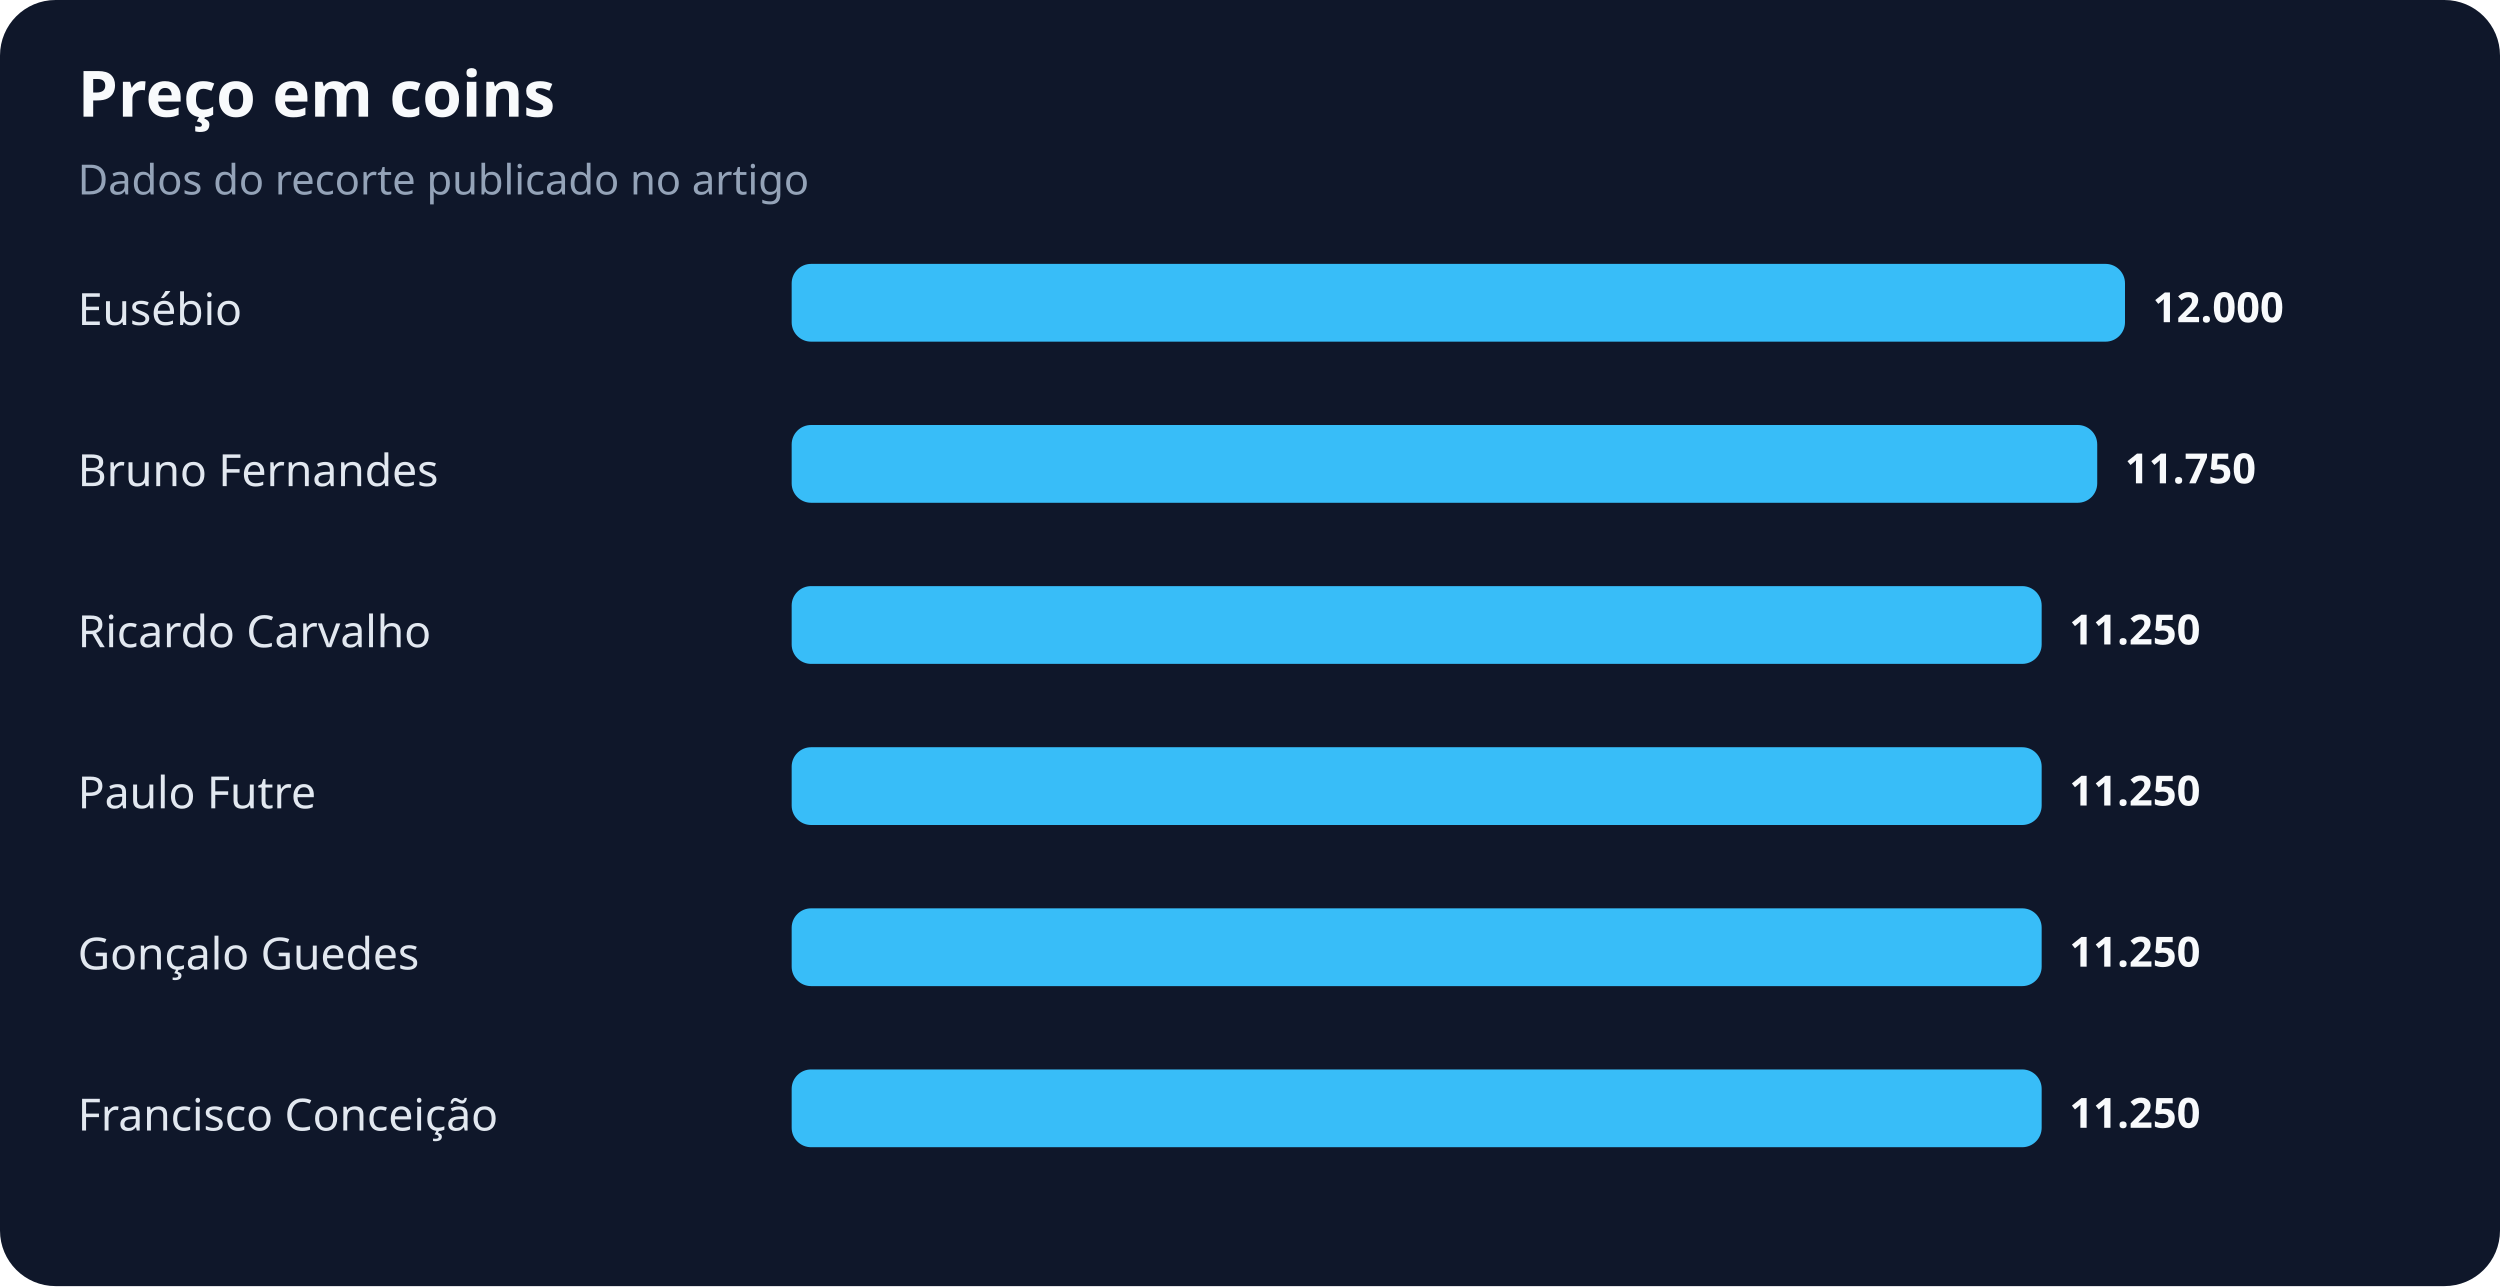
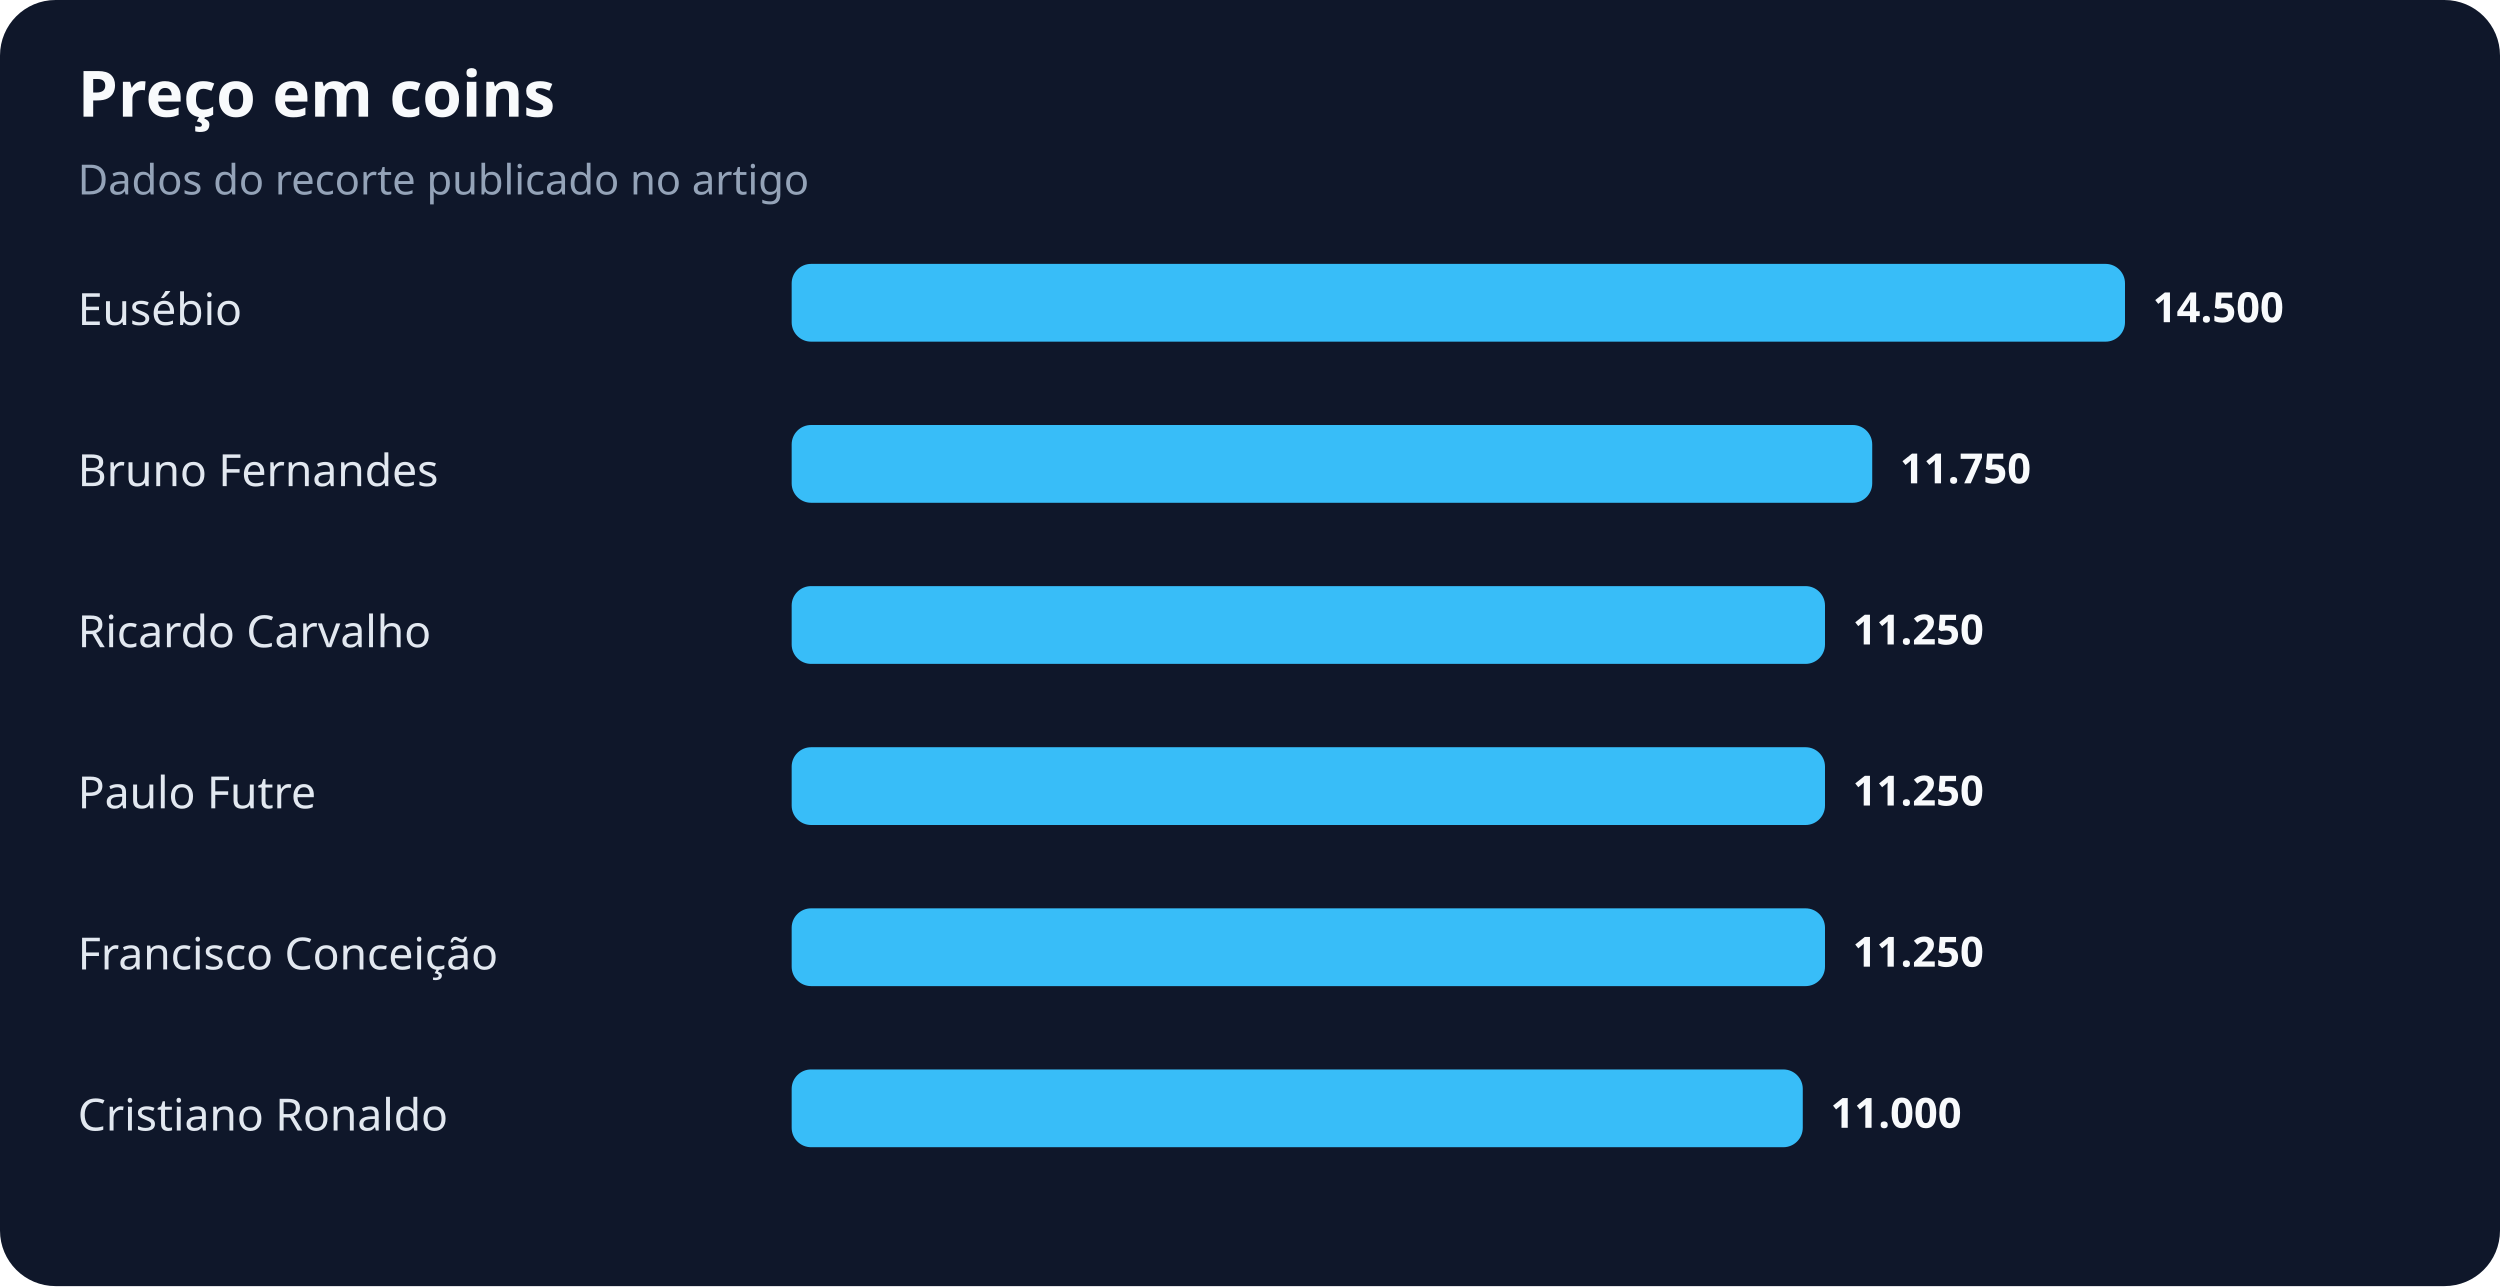
<svg xmlns="http://www.w3.org/2000/svg" width="900" height="463" viewBox="0 0 900 463" role="img" aria-labelledby="title desc">
  <rect width="100%" height="100%" rx="20" fill="#0f172a" />
  <text x="28" y="42" fill="#f8fafc" font-family="system-ui,sans-serif" font-size="23" font-weight="700">Preço em coins</text>
  <text x="28" y="70" fill="#94a3b8" font-family="system-ui,sans-serif" font-size="15">Dados do recorte publicado no artigo</text>
  <text x="28" y="117" fill="#e2e8f0" font-family="system-ui,sans-serif" font-size="16">Eusébio</text>
  <rect x="285" y="95" width="480" height="28" rx="7" fill="#38bdf8" />
-   <text x="775" y="116" fill="#f8fafc" font-family="system-ui,sans-serif" font-size="15" font-weight="700">12.000</text>
+   <text x="775" y="116" fill="#f8fafc" font-family="system-ui,sans-serif" font-size="15" font-weight="700">14.500</text>
  <text x="28" y="175" fill="#e2e8f0" font-family="system-ui,sans-serif" font-size="16">Bruno Fernandes</text>
-   <rect x="285" y="153" width="470" height="28" rx="7" fill="#38bdf8" />
-   <text x="765" y="174" fill="#f8fafc" font-family="system-ui,sans-serif" font-size="15" font-weight="700">11.750</text>
+   <rect x="285" y="153" width="389" height="28" rx="7" fill="#38bdf8" />
+   <text x="684" y="174" fill="#f8fafc" font-family="system-ui,sans-serif" font-size="15" font-weight="700">11.750</text>
  <text x="28" y="233" fill="#e2e8f0" font-family="system-ui,sans-serif" font-size="16">Ricardo Carvalho</text>
-   <rect x="285" y="211" width="450" height="28" rx="7" fill="#38bdf8" />
-   <text x="745" y="232" fill="#f8fafc" font-family="system-ui,sans-serif" font-size="15" font-weight="700">11.250</text>
+   <rect x="285" y="211" width="372" height="28" rx="7" fill="#38bdf8" />
+   <text x="667" y="232" fill="#f8fafc" font-family="system-ui,sans-serif" font-size="15" font-weight="700">11.250</text>
  <text x="28" y="291" fill="#e2e8f0" font-family="system-ui,sans-serif" font-size="16">Paulo Futre</text>
-   <rect x="285" y="269" width="450" height="28" rx="7" fill="#38bdf8" />
-   <text x="745" y="290" fill="#f8fafc" font-family="system-ui,sans-serif" font-size="15" font-weight="700">11.250</text>
-   <text x="28" y="349" fill="#e2e8f0" font-family="system-ui,sans-serif" font-size="16">Gonçalo Guedes</text>
-   <rect x="285" y="327" width="450" height="28" rx="7" fill="#38bdf8" />
-   <text x="745" y="348" fill="#f8fafc" font-family="system-ui,sans-serif" font-size="15" font-weight="700">11.250</text>
-   <text x="28" y="407" fill="#e2e8f0" font-family="system-ui,sans-serif" font-size="16">Francisco Conceição</text>
-   <rect x="285" y="385" width="450" height="28" rx="7" fill="#38bdf8" />
-   <text x="745" y="406" fill="#f8fafc" font-family="system-ui,sans-serif" font-size="15" font-weight="700">11.250</text>
+   <rect x="285" y="269" width="372" height="28" rx="7" fill="#38bdf8" />
+   <text x="667" y="290" fill="#f8fafc" font-family="system-ui,sans-serif" font-size="15" font-weight="700">11.250</text>
+   <text x="28" y="349" fill="#e2e8f0" font-family="system-ui,sans-serif" font-size="16">Francisco Conceição</text>
+   <rect x="285" y="327" width="372" height="28" rx="7" fill="#38bdf8" />
+   <text x="667" y="348" fill="#f8fafc" font-family="system-ui,sans-serif" font-size="15" font-weight="700">11.250</text>
+   <text x="28" y="407" fill="#e2e8f0" font-family="system-ui,sans-serif" font-size="16">Cristiano Ronaldo</text>
+   <rect x="285" y="385" width="364" height="28" rx="7" fill="#38bdf8" />
+   <text x="659" y="406" fill="#f8fafc" font-family="system-ui,sans-serif" font-size="15" font-weight="700">11.000</text>
</svg>
